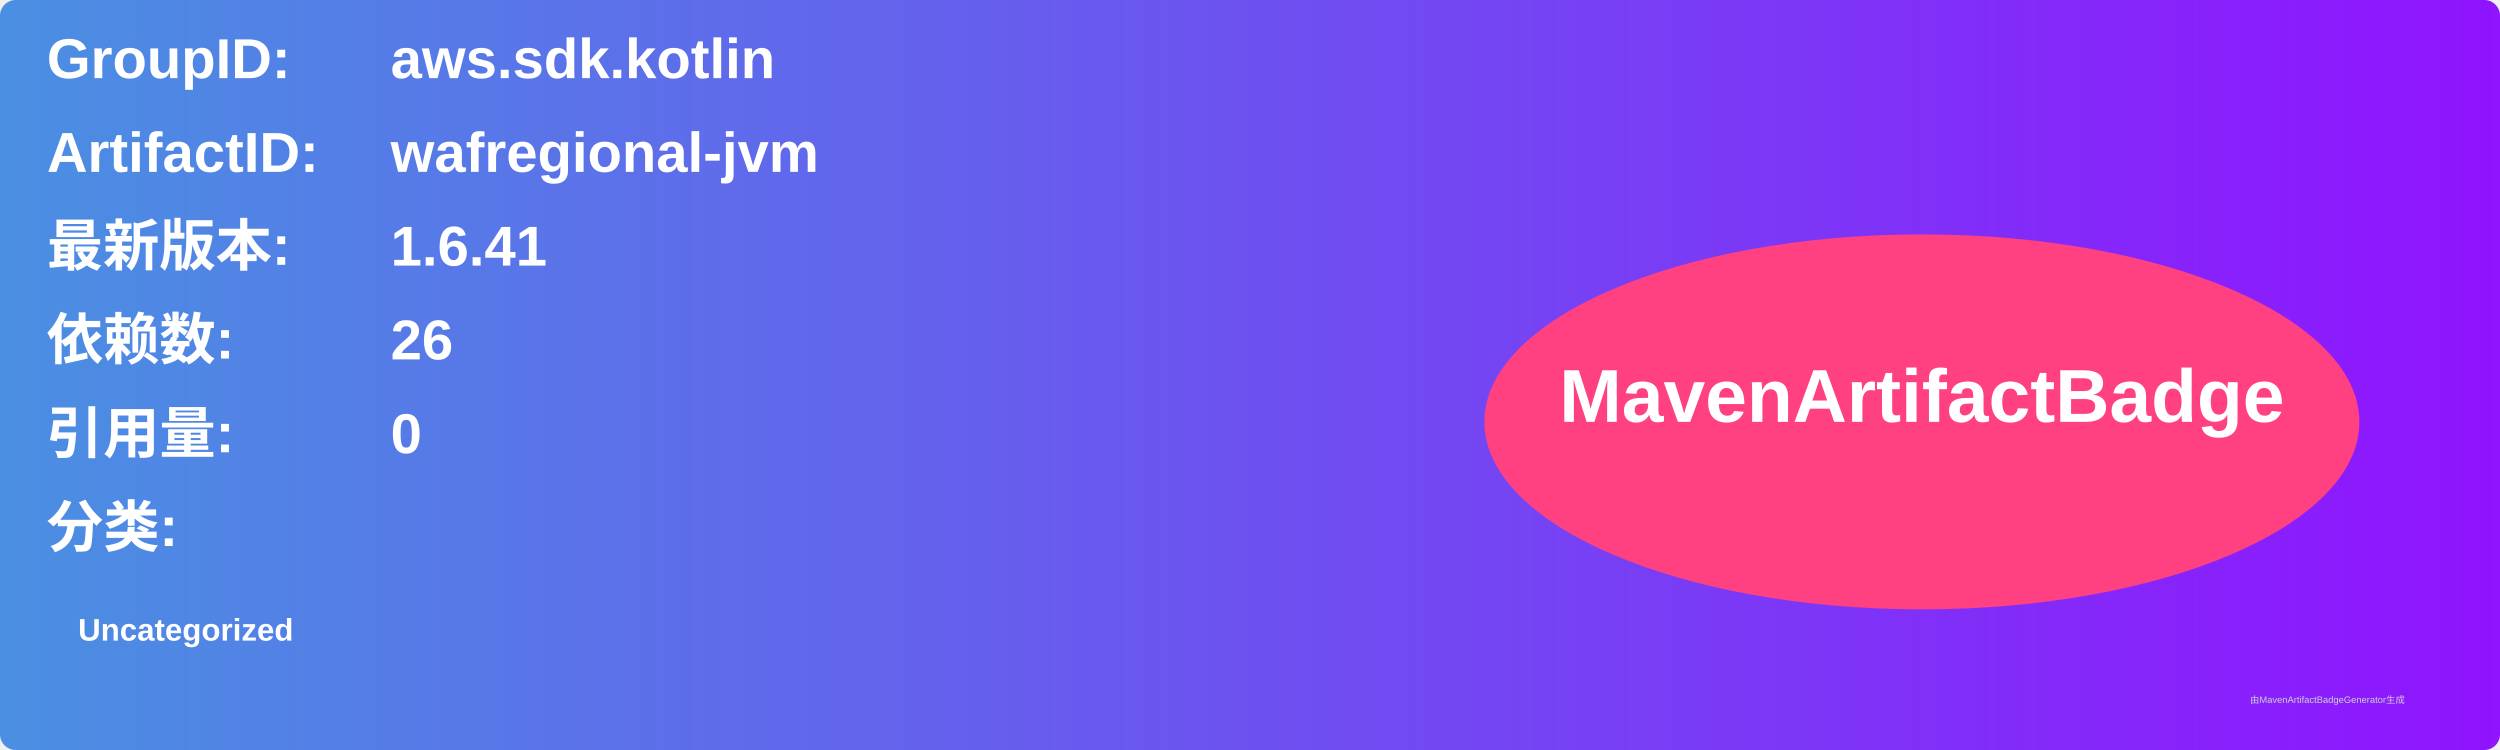
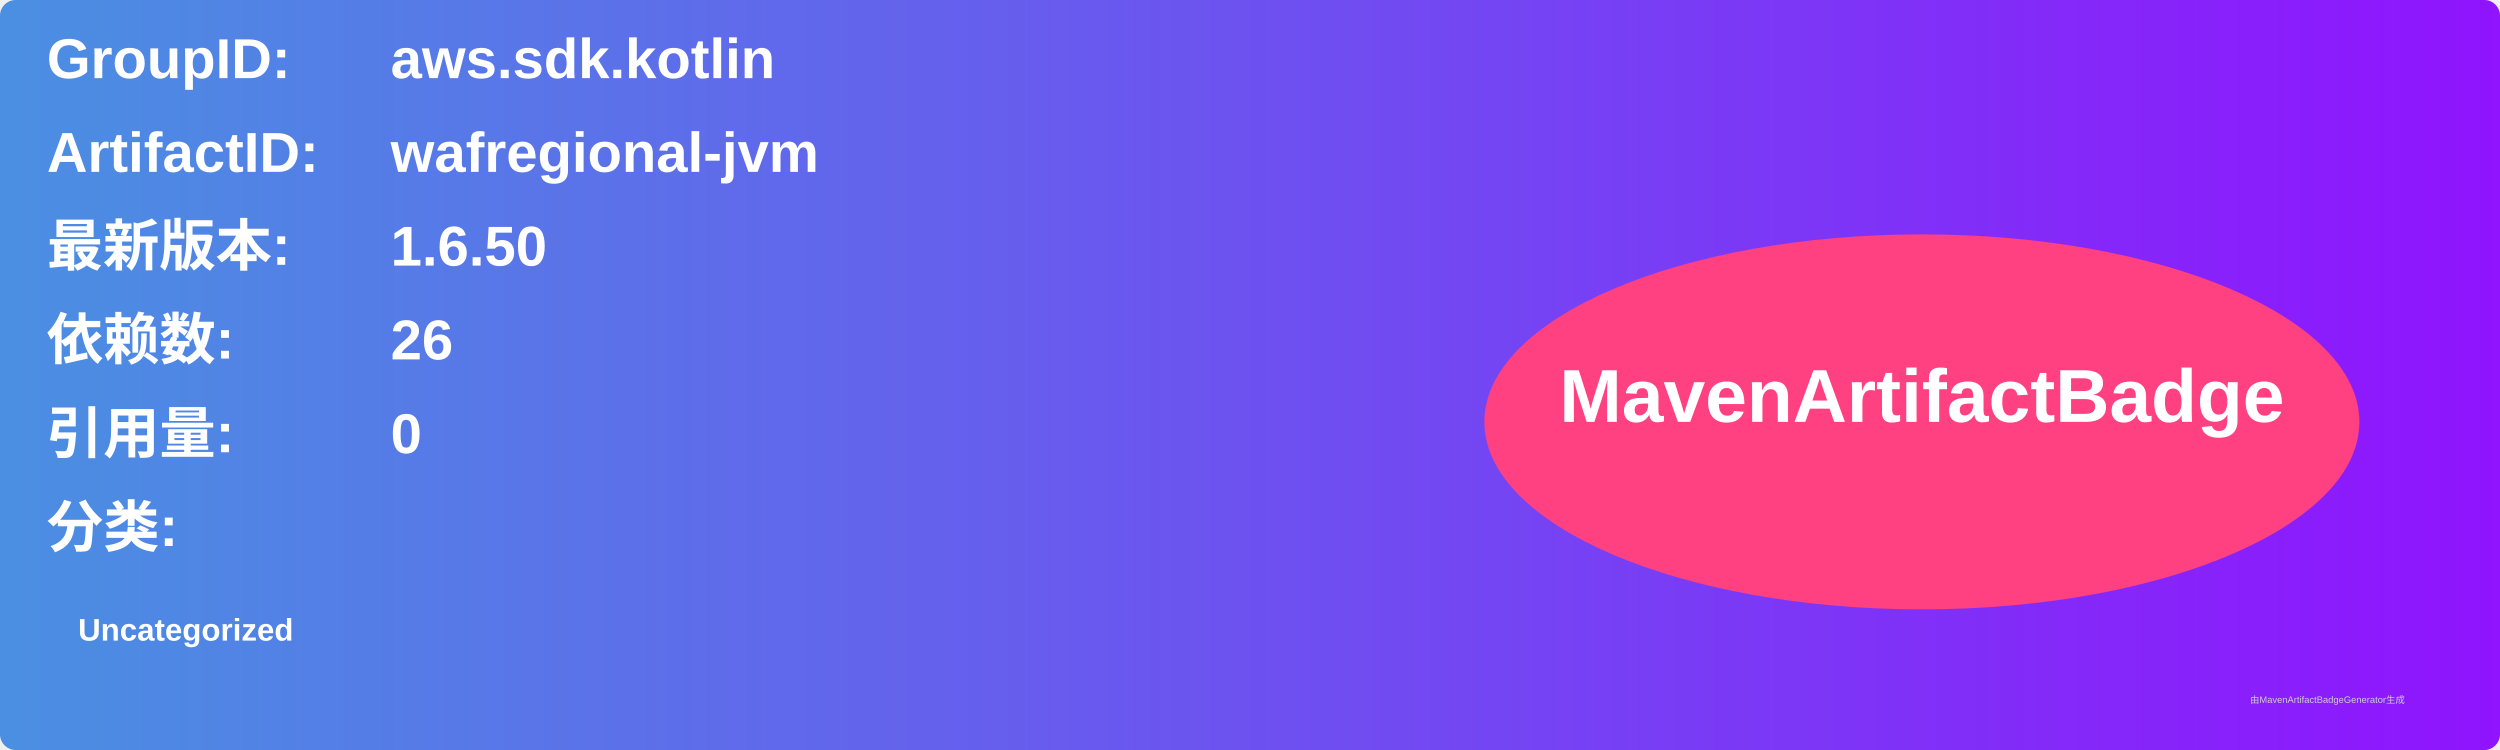
<svg xmlns="http://www.w3.org/2000/svg" width="800" height="240" viewBox="0 0 800 240">
  <linearGradient id="grad" x1="0%" y1="0%" x2="100%" y2="0%">
    <stop offset="0%" stop-color="#4a90e2" />
    <stop offset="100%" stop-color="#9013fe" />
  </linearGradient>
  <rect width="100%" height="100%" rx="5" ry="5" fill="url(#grad)" />
  <g transform="translate(15, 15)">
    <text x="0" y="10" font-family="Arial" font-size="18" fill="white" font-weight="bold" width="260">GroupID:</text>
    <text x="110" y="10" font-family="Arial" font-size="18" fill="white" font-weight="bold" width="460">aws.sdk.kotlin</text>
    <text x="0" y="40" font-family="Arial" font-size="18" fill="white" font-weight="bold" width="260">ArtifactID:</text>
    <text x="110" y="40" font-family="Arial" font-size="18" fill="white" font-weight="bold" width="460">wafregional-jvm</text>
    <text x="0" y="70" font-family="Arial" font-size="18" fill="white" font-weight="bold">最新版本:</text>
    <text x="110" y="70" font-family="Arial" font-size="18" fill="white" font-weight="bold">
-       <tspan font-weight="bold">1.6.41</tspan>
+       <tspan font-weight="bold">1.6.50</tspan>
    </text>
    <text x="0" y="100" font-family="Arial" font-size="18" fill="white" font-weight="bold">依赖数: </text>
    <text x="110" y="100" font-family="Arial" font-size="18" fill="white">
      <tspan font-weight="bold">26</tspan>
    </text>
    <text x="0" y="130" font-family="Arial" font-size="18" fill="white" font-weight="bold">引用量: </text>
    <text x="110" y="130" font-family="Arial" font-size="18" fill="white">
      <tspan font-weight="bold">0</tspan>
    </text>
    <text x="0" y="160" font-family="Arial" font-size="18" fill="white" font-weight="bold">分类:</text>
    <text x="10" y="190" font-family="Arial" font-size="10" fill="white">
      <tspan font-weight="bold">Uncategorized</tspan>
    </text>
    <ellipse cx="600" cy="120" rx="140" ry="60" fill="#ff4081" />
    <text x="600" y="120" text-anchor="middle" font-family="Arial" font-size="24" fill="white" font-weight="bold">MavenArtifactBadge</text>
  </g>
  <text x="720" y="225" font-family="Arial" font-size="3" fill="#d0d0d0">由MavenArtifactBadgeGenerator生成</text>
</svg>
